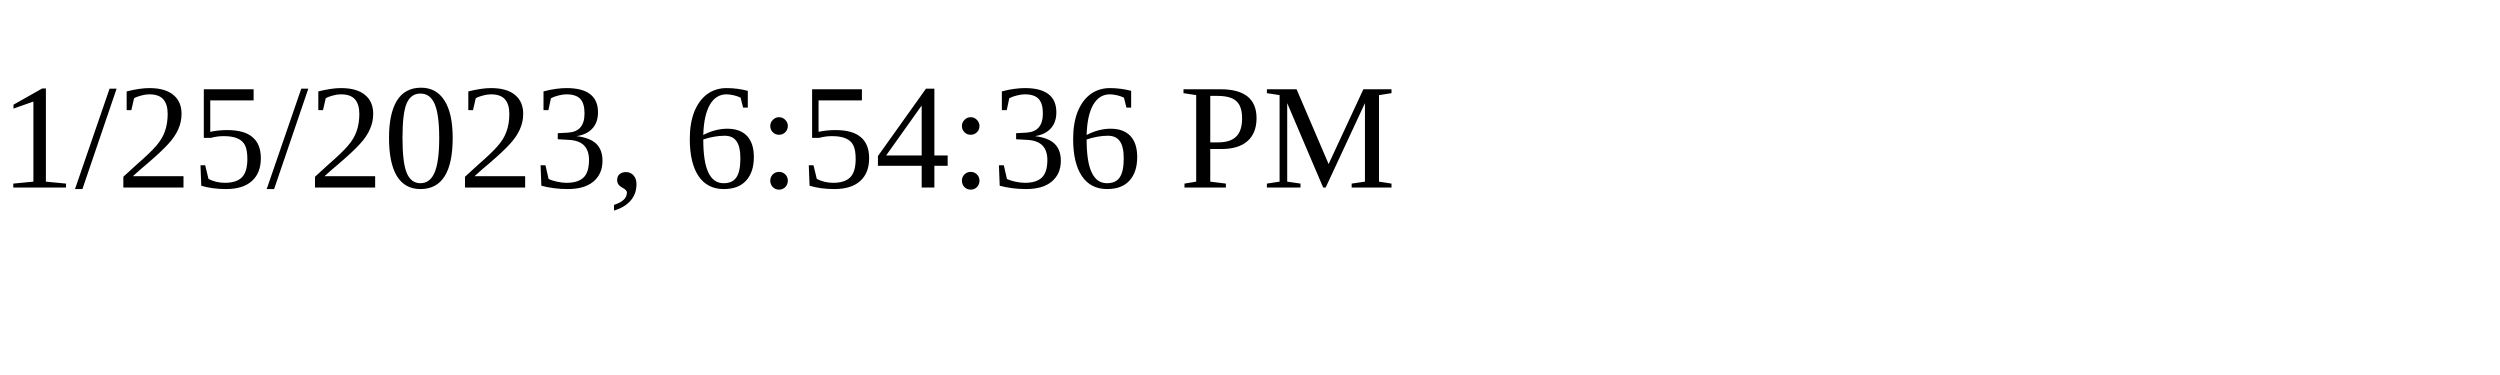
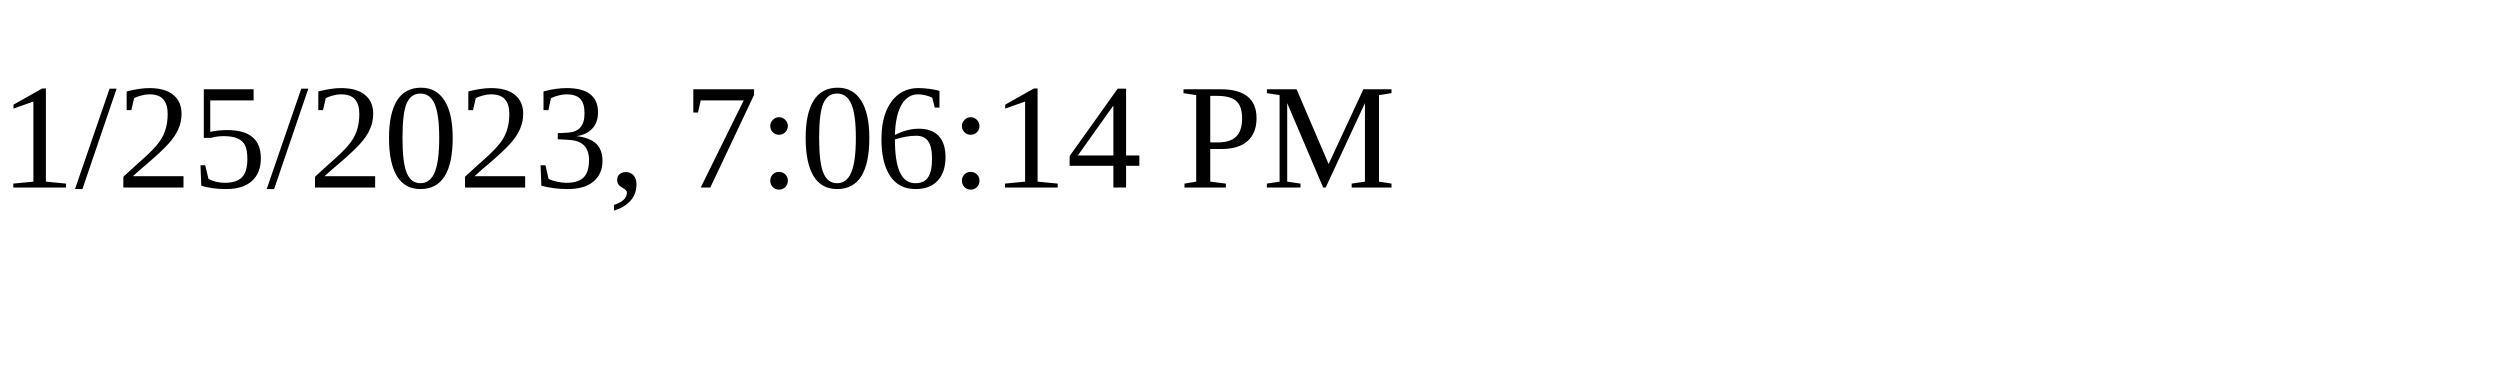
<svg xmlns="http://www.w3.org/2000/svg" height="30" width="200">
-   <text x="0" y="15">1/25/2023, 6:54:36 PM</text>
+   <text x="0" y="15">1/25/2023, 7:06:14 PM</text>
</svg>
